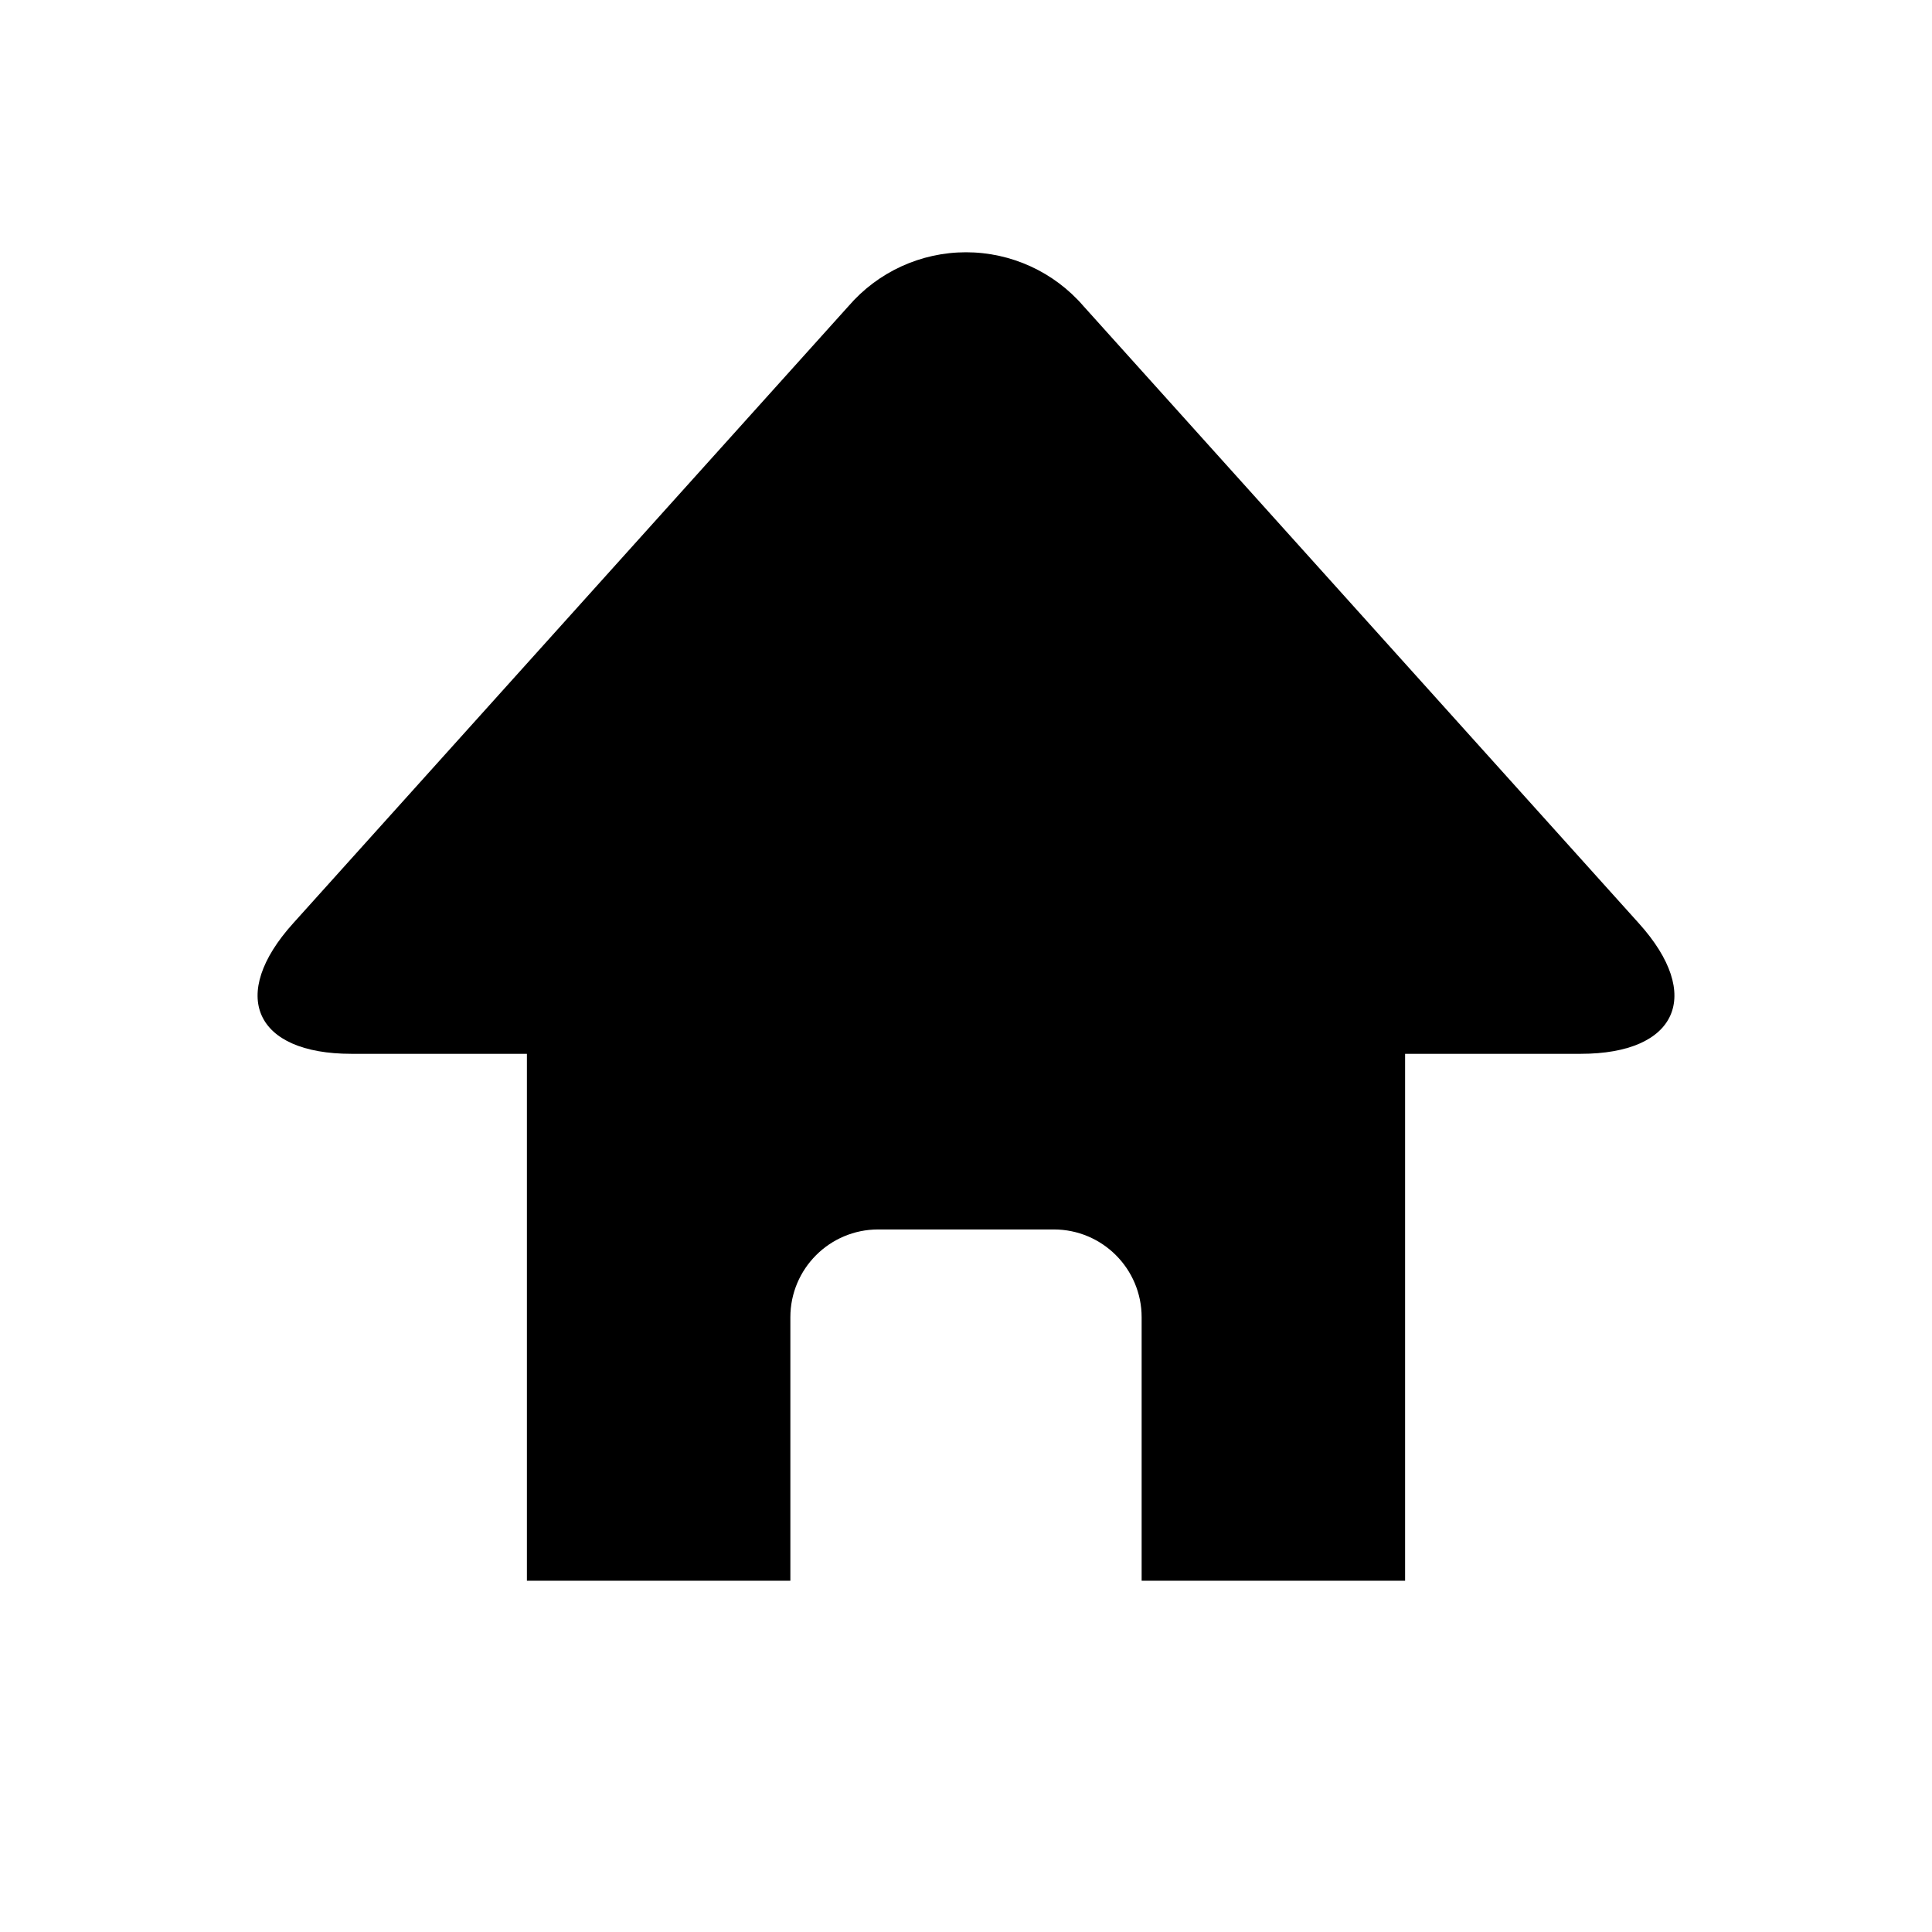
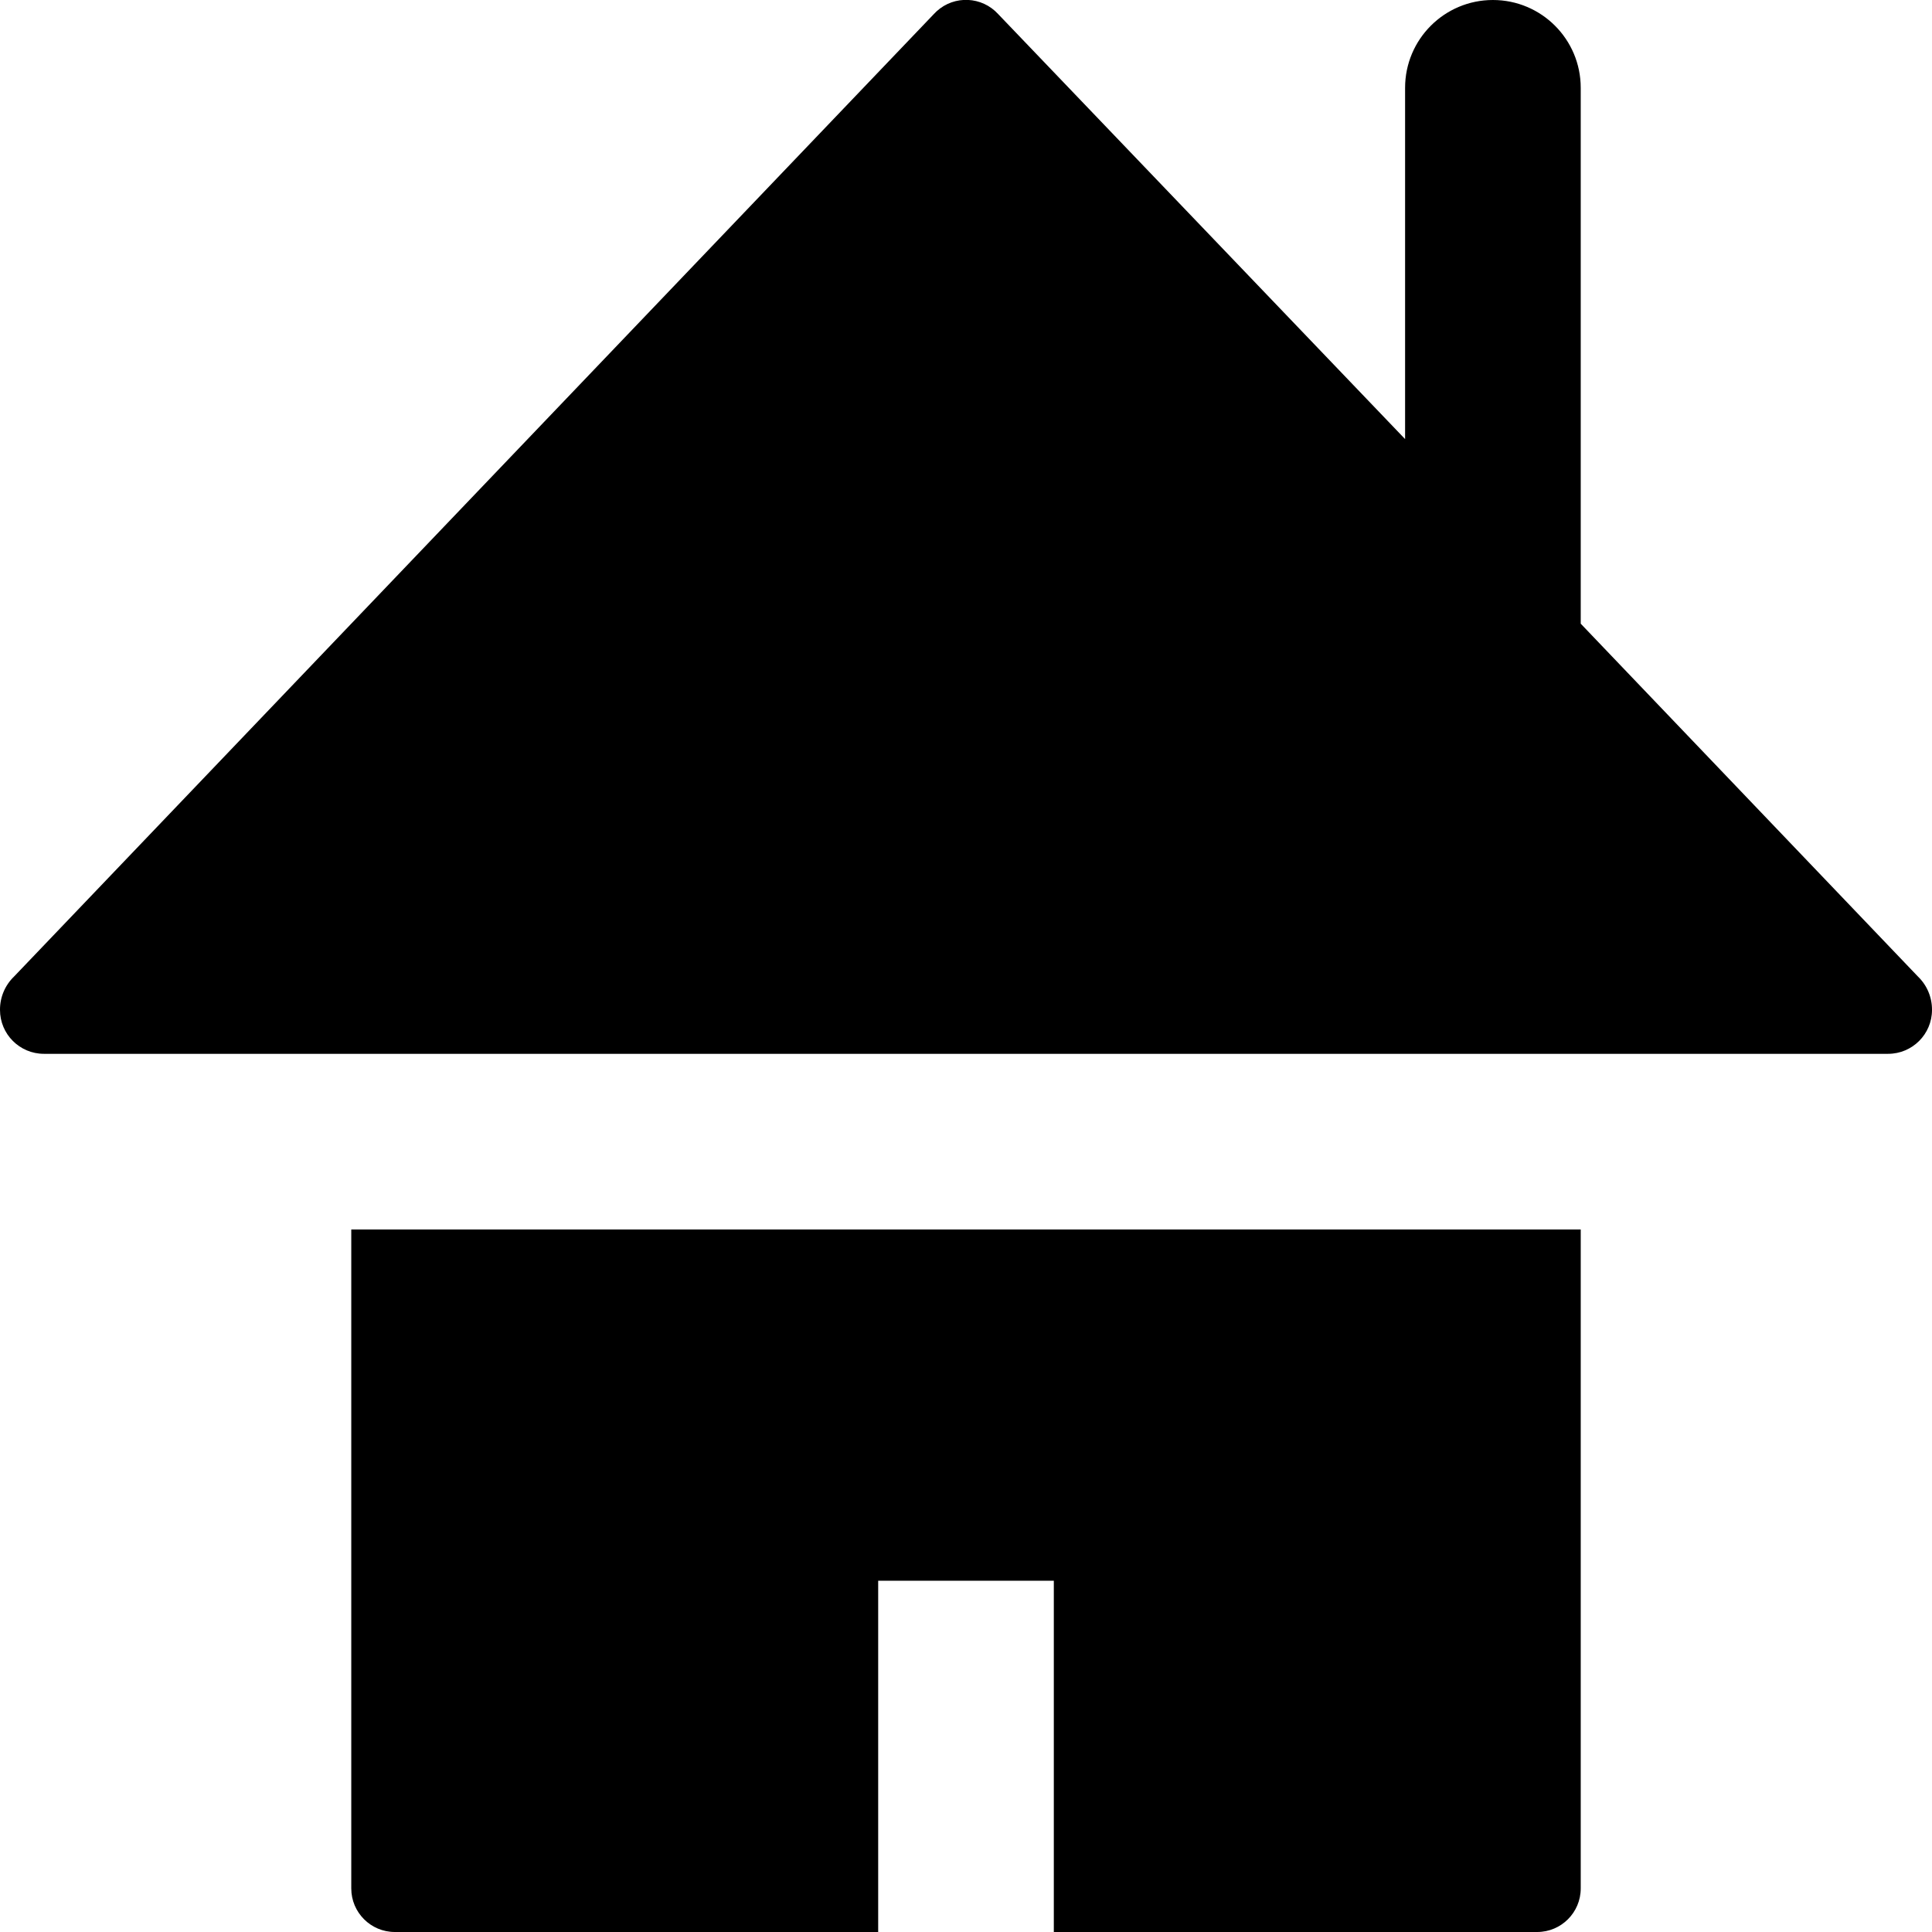
- <svg xmlns="http://www.w3.org/2000/svg" width="11" height="11" viewBox="0 0 11 11">
-   <path d="M9.331,5.257,6.169,1.743a.883.883,0,0,0-1.338,0L1.669,5.257C1.3,5.666,1.45,6,2,6H3V9H4.5V7.5A.5.5,0,0,1,5,7H6a.5.5,0,0,1,.5.5V9H8V6H9C9.55,6,9.7,5.666,9.331,5.257Z" />
+ <svg xmlns="http://www.w3.org/2000/svg" id="Layer_1" data-name="Layer 1" width="11" height="11" viewBox="0 0 11 11">
+   <path d="M2,7H9v3.752A.248.248,0,0,1,8.752,11H6V9H5v2H2.248A.248.248,0,0,1,2,10.752Zm8.92-1.44L9,3.551V.5a.5.5,0,0,0-1,0v2L5.683.08a.248.248,0,0,0-.35-.016L5.317.08.08,5.56A.261.261,0,0,0,0,5.75.25.25,0,0,0,.25,6h10.5A.25.25,0,0,0,11,5.75.261.261,0,0,0,10.92,5.56Z" />
</svg>
